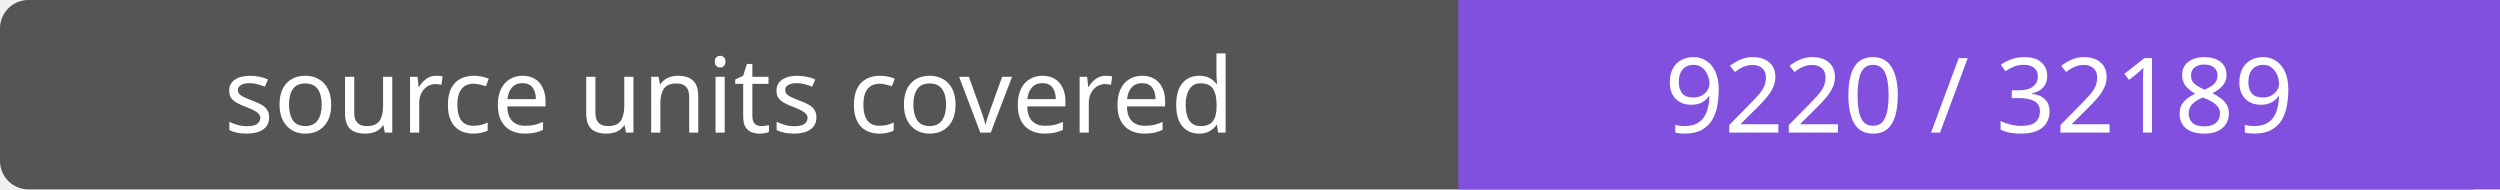
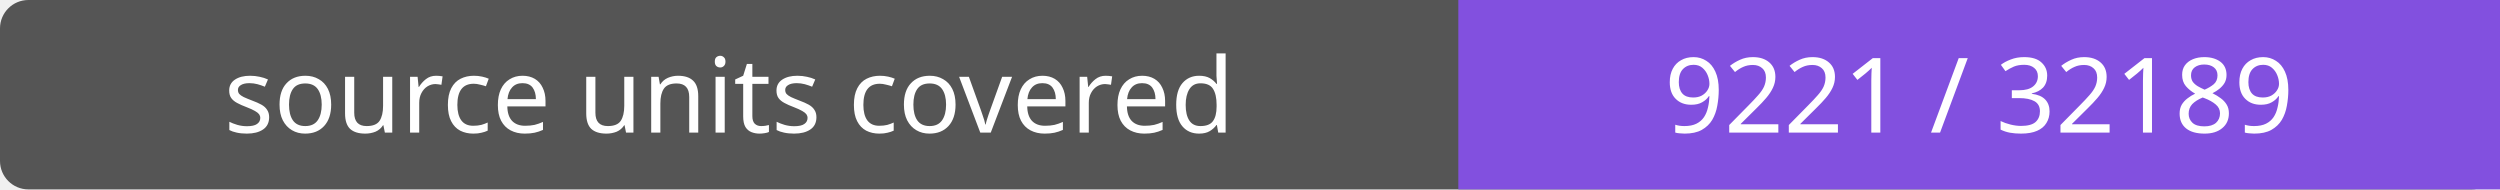
- <svg xmlns="http://www.w3.org/2000/svg" width="264" height="20" role="img" aria-label="source units covered: 9220 / 32189">
+ <svg xmlns="http://www.w3.org/2000/svg" width="264" height="20" role="img" aria-label="source units covered: 9221 / 32189">
  <rect width="264" height="20" rx="3" fill="#555" />
  <path fill="#8250df" d="M154 0h110v20H154z" />
  <g fill="#fff" text-anchor="middle" font-family="Verdana,sans-serif" font-size="11">
    <text x="77.0" y="14">source units covered</text>
-     <text x="209.0" y="14">9220 / 32189</text>
+     <text x="209.0" y="14">9221 / 32189</text>
  </g>
</svg>
